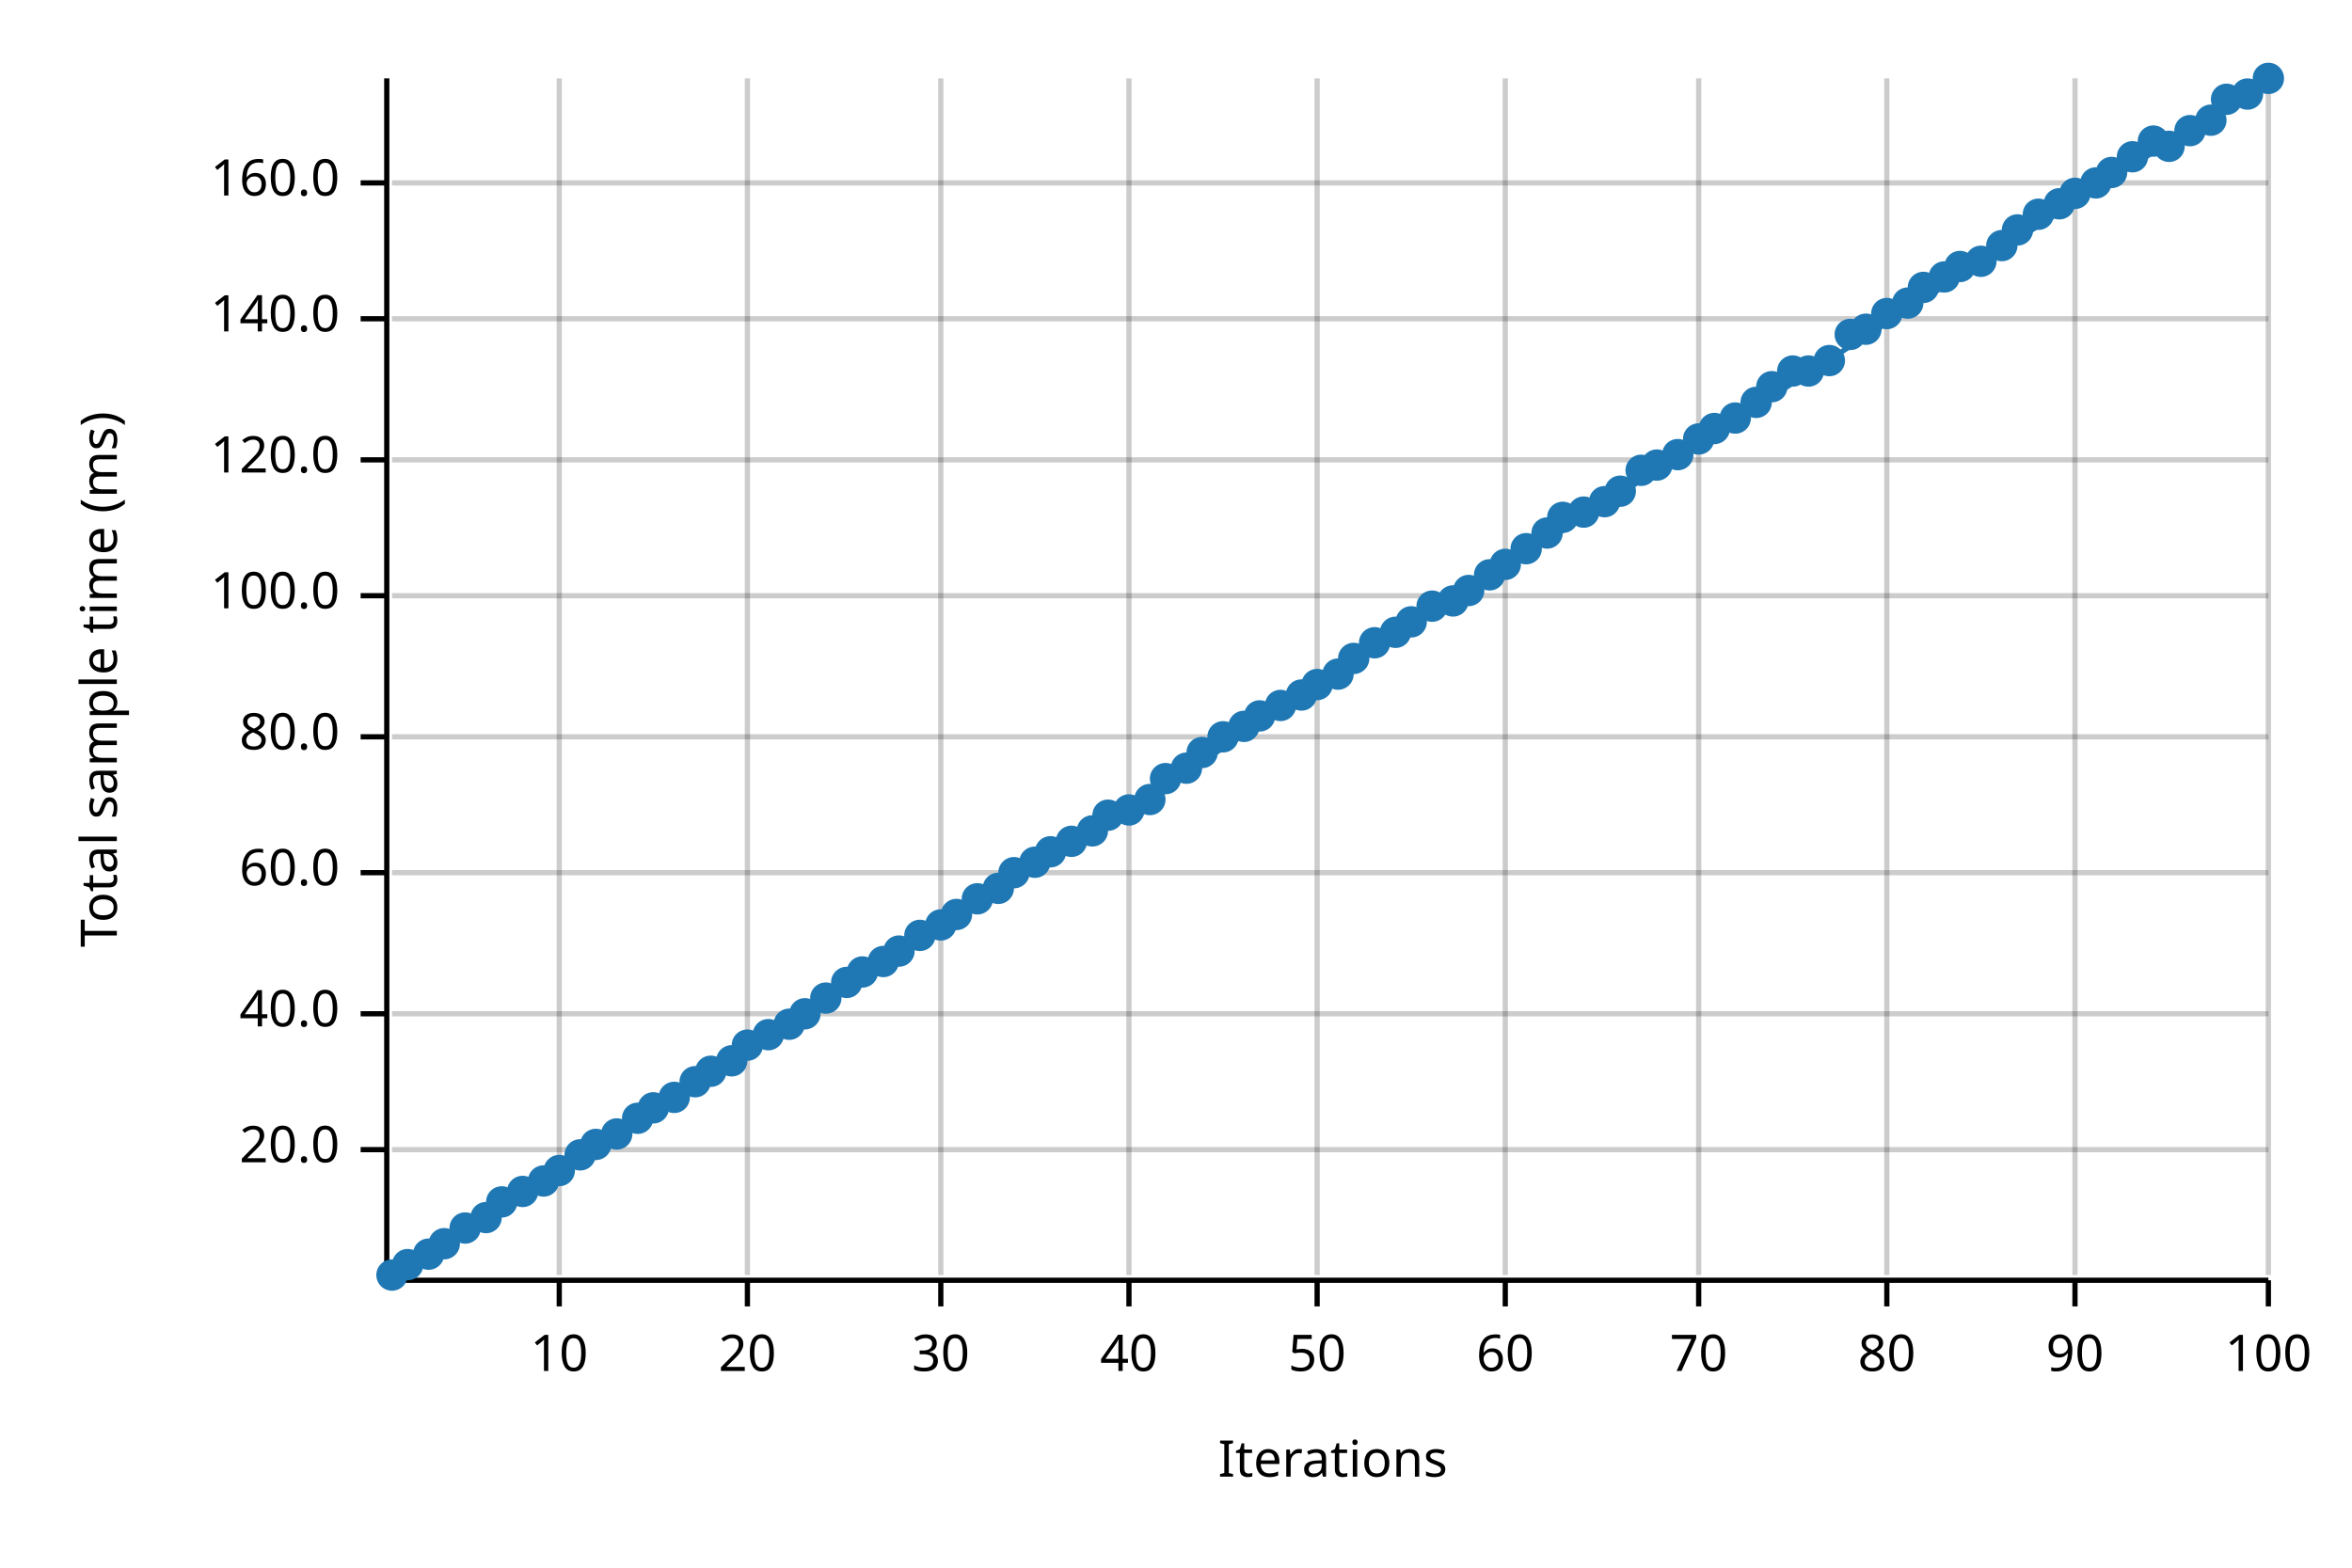
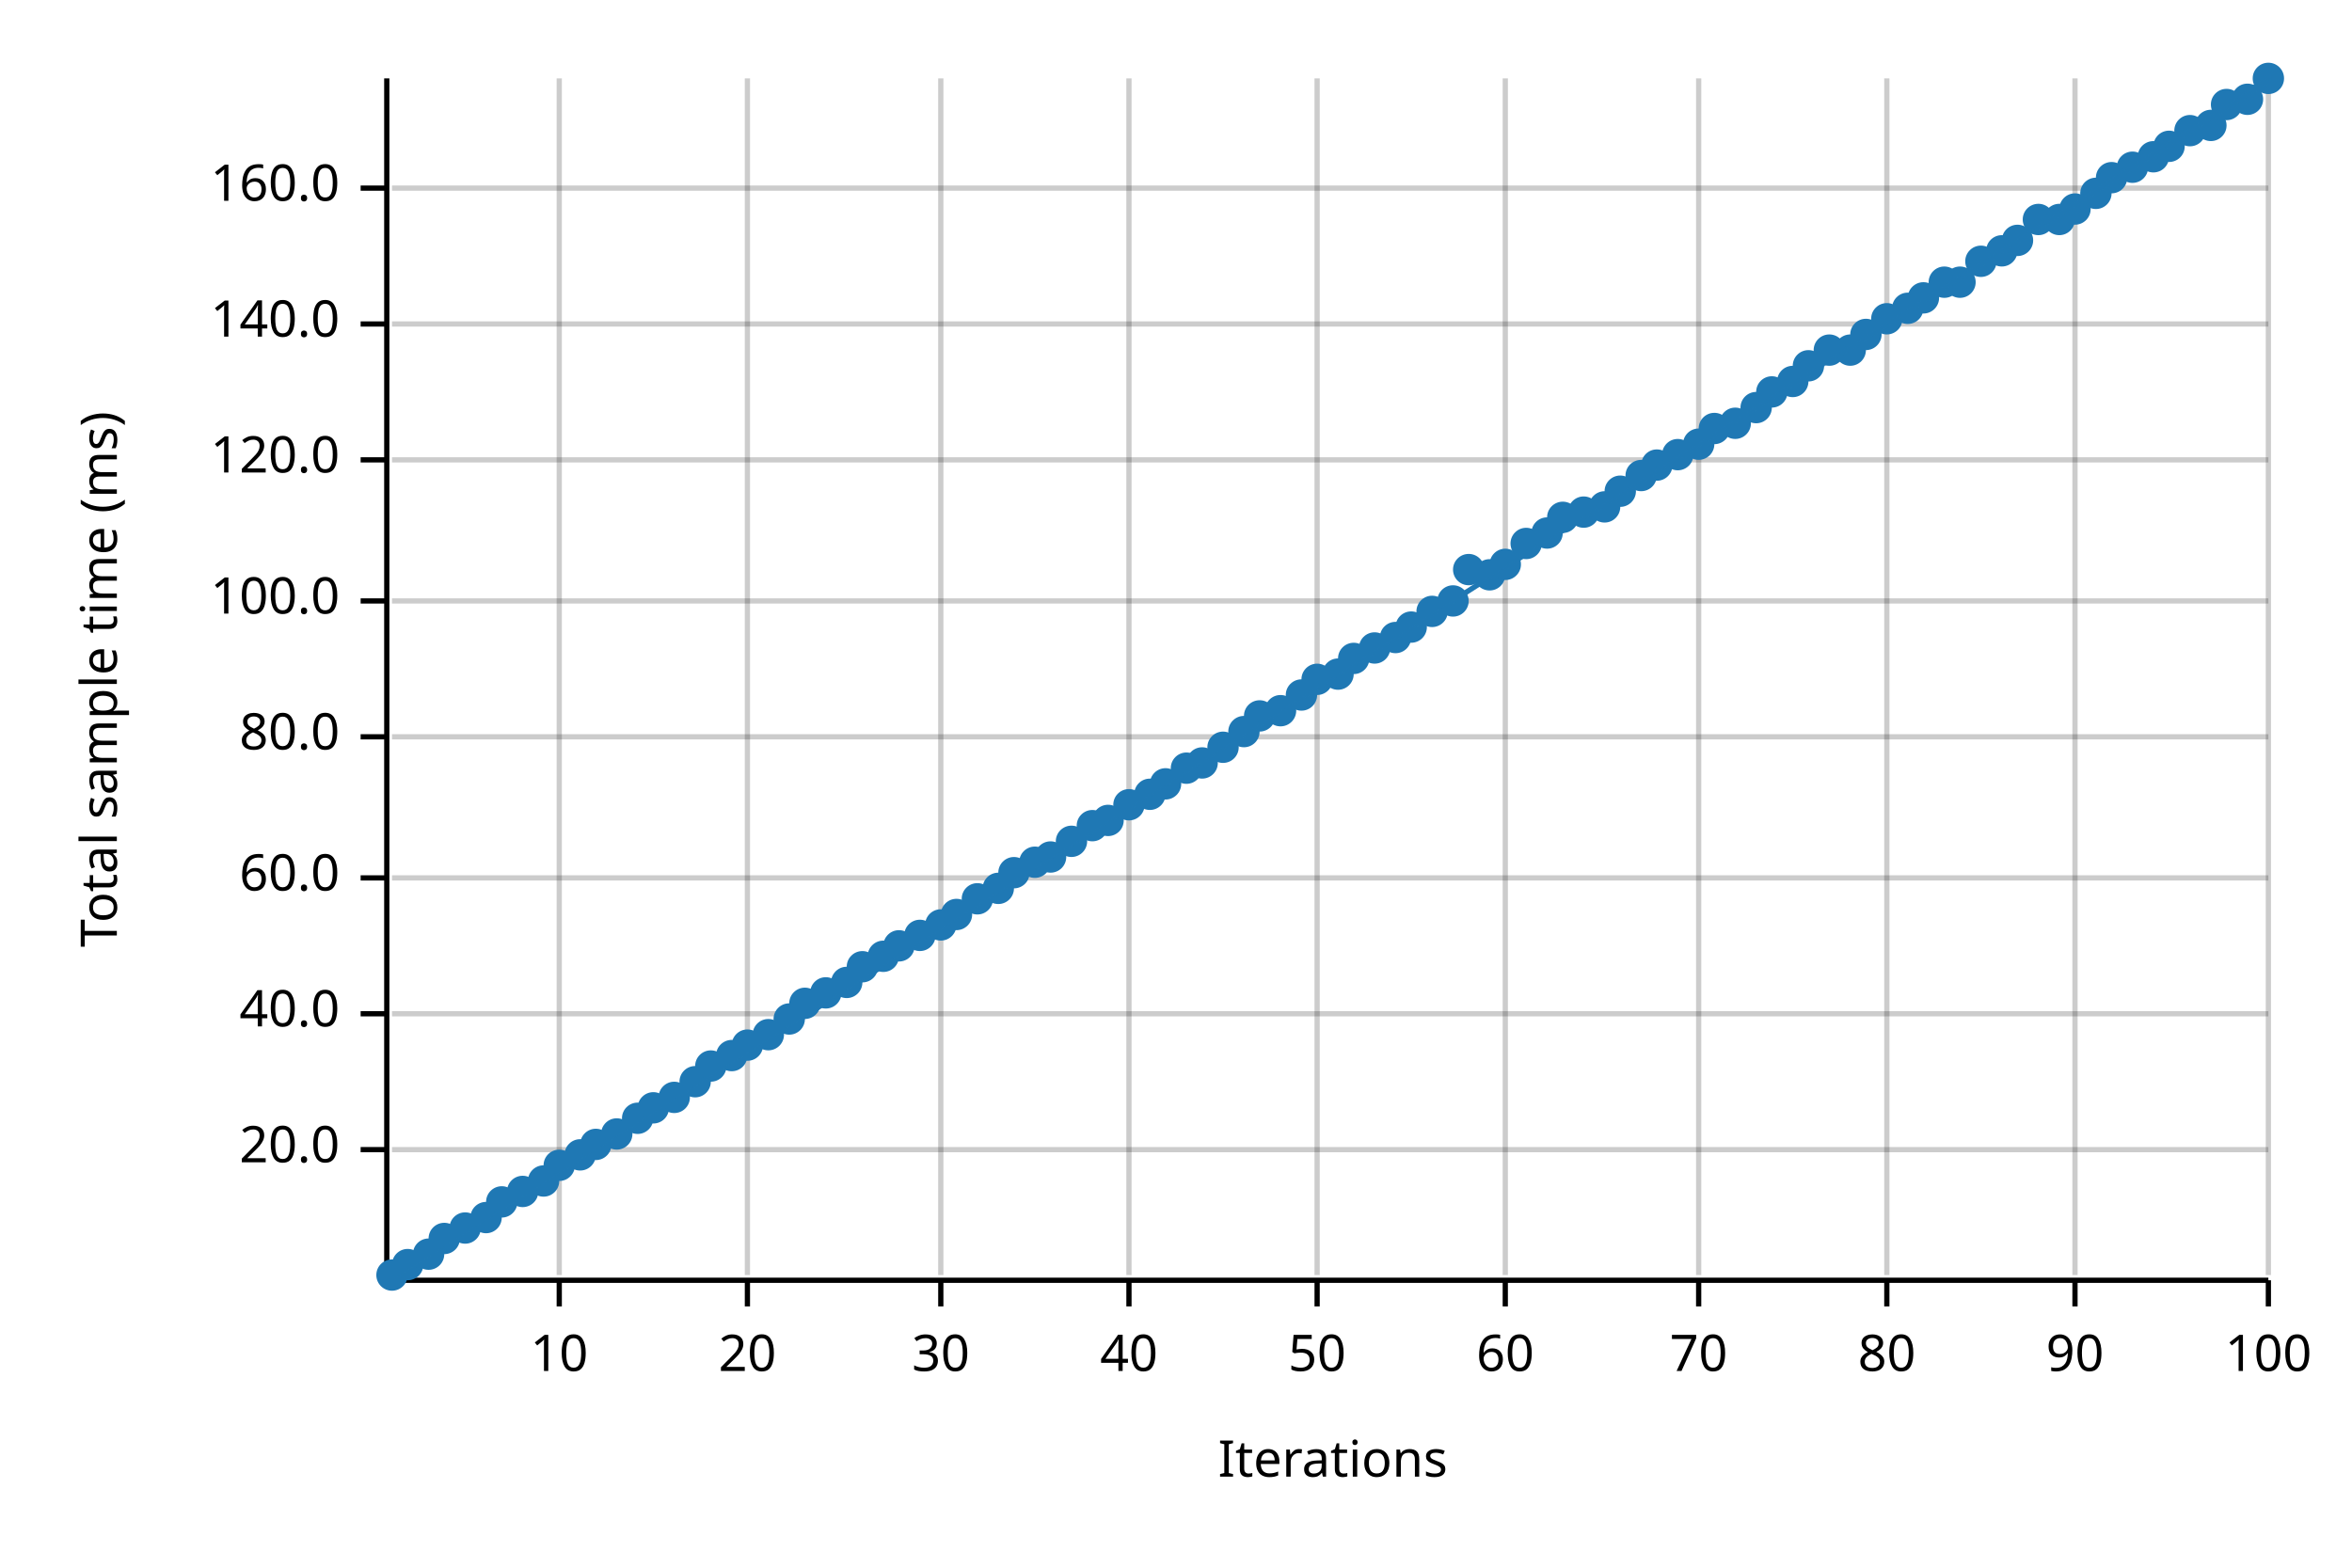
<svg xmlns="http://www.w3.org/2000/svg" width="450" height="300" viewBox="0 0 450 300">
  <text x="15" y="130" dy="0.76em" text-anchor="middle" font-family="sans-serif" font-size="9.677" opacity="1" fill="#000000" transform="rotate(270, 15, 130)">
Total sample time (ms)
</text>
  <text x="255" y="285" dy="-0.5ex" text-anchor="middle" font-family="sans-serif" font-size="9.677" opacity="1" fill="#000000">
Iterations
</text>
  <line opacity="0.2" stroke="#000000" stroke-width="1" x1="107" y1="244" x2="107" y2="15" />
  <line opacity="0.2" stroke="#000000" stroke-width="1" x1="143" y1="244" x2="143" y2="15" />
  <line opacity="0.2" stroke="#000000" stroke-width="1" x1="180" y1="244" x2="180" y2="15" />
  <line opacity="0.2" stroke="#000000" stroke-width="1" x1="216" y1="244" x2="216" y2="15" />
  <line opacity="0.2" stroke="#000000" stroke-width="1" x1="252" y1="244" x2="252" y2="15" />
  <line opacity="0.2" stroke="#000000" stroke-width="1" x1="288" y1="244" x2="288" y2="15" />
  <line opacity="0.2" stroke="#000000" stroke-width="1" x1="325" y1="244" x2="325" y2="15" />
  <line opacity="0.2" stroke="#000000" stroke-width="1" x1="361" y1="244" x2="361" y2="15" />
  <line opacity="0.2" stroke="#000000" stroke-width="1" x1="397" y1="244" x2="397" y2="15" />
  <line opacity="0.2" stroke="#000000" stroke-width="1" x1="434" y1="244" x2="434" y2="15" />
  <line opacity="0.2" stroke="#000000" stroke-width="1" x1="75" y1="220" x2="434" y2="220" />
  <line opacity="0.2" stroke="#000000" stroke-width="1" x1="75" y1="194" x2="434" y2="194" />
-   <line opacity="0.2" stroke="#000000" stroke-width="1" x1="75" y1="167" x2="434" y2="167" />
+   <line opacity="0.2" stroke="#000000" stroke-width="1" x1="75" y1="168" x2="434" y2="168" />
  <line opacity="0.2" stroke="#000000" stroke-width="1" x1="75" y1="141" x2="434" y2="141" />
-   <line opacity="0.2" stroke="#000000" stroke-width="1" x1="75" y1="114" x2="434" y2="114" />
+   <line opacity="0.2" stroke="#000000" stroke-width="1" x1="75" y1="115" x2="434" y2="115" />
  <line opacity="0.2" stroke="#000000" stroke-width="1" x1="75" y1="88" x2="434" y2="88" />
-   <line opacity="0.2" stroke="#000000" stroke-width="1" x1="75" y1="61" x2="434" y2="61" />
-   <line opacity="0.2" stroke="#000000" stroke-width="1" x1="75" y1="35" x2="434" y2="35" />
+   <line opacity="0.2" stroke="#000000" stroke-width="1" x1="75" y1="62" x2="434" y2="62" />
+   <line opacity="0.2" stroke="#000000" stroke-width="1" x1="75" y1="36" x2="434" y2="36" />
  <polyline fill="none" opacity="1" stroke="#000000" stroke-width="1" points="74,15 74,244 " />
  <text x="65" y="220" dy="0.5ex" text-anchor="end" font-family="sans-serif" font-size="9.677" opacity="1" fill="#000000">
20.0
</text>
  <polyline fill="none" opacity="1" stroke="#000000" stroke-width="1" points="69,220 74,220 " />
  <text x="65" y="194" dy="0.5ex" text-anchor="end" font-family="sans-serif" font-size="9.677" opacity="1" fill="#000000">
40.0
</text>
  <polyline fill="none" opacity="1" stroke="#000000" stroke-width="1" points="69,194 74,194 " />
-   <text x="65" y="167" dy="0.5ex" text-anchor="end" font-family="sans-serif" font-size="9.677" opacity="1" fill="#000000">
+   <text x="65" y="168" dy="0.5ex" text-anchor="end" font-family="sans-serif" font-size="9.677" opacity="1" fill="#000000">
60.0
</text>
-   <polyline fill="none" opacity="1" stroke="#000000" stroke-width="1" points="69,167 74,167 " />
+   <polyline fill="none" opacity="1" stroke="#000000" stroke-width="1" points="69,168 74,168 " />
  <text x="65" y="141" dy="0.5ex" text-anchor="end" font-family="sans-serif" font-size="9.677" opacity="1" fill="#000000">
80.0
</text>
  <polyline fill="none" opacity="1" stroke="#000000" stroke-width="1" points="69,141 74,141 " />
-   <text x="65" y="114" dy="0.5ex" text-anchor="end" font-family="sans-serif" font-size="9.677" opacity="1" fill="#000000">
+   <text x="65" y="115" dy="0.5ex" text-anchor="end" font-family="sans-serif" font-size="9.677" opacity="1" fill="#000000">
100.0
</text>
-   <polyline fill="none" opacity="1" stroke="#000000" stroke-width="1" points="69,114 74,114 " />
+   <polyline fill="none" opacity="1" stroke="#000000" stroke-width="1" points="69,115 74,115 " />
  <text x="65" y="88" dy="0.5ex" text-anchor="end" font-family="sans-serif" font-size="9.677" opacity="1" fill="#000000">
120.0
</text>
  <polyline fill="none" opacity="1" stroke="#000000" stroke-width="1" points="69,88 74,88 " />
-   <text x="65" y="61" dy="0.5ex" text-anchor="end" font-family="sans-serif" font-size="9.677" opacity="1" fill="#000000">
+   <text x="65" y="62" dy="0.5ex" text-anchor="end" font-family="sans-serif" font-size="9.677" opacity="1" fill="#000000">
140.0
</text>
-   <polyline fill="none" opacity="1" stroke="#000000" stroke-width="1" points="69,61 74,61 " />
-   <text x="65" y="35" dy="0.5ex" text-anchor="end" font-family="sans-serif" font-size="9.677" opacity="1" fill="#000000">
+   <polyline fill="none" opacity="1" stroke="#000000" stroke-width="1" points="69,62 74,62 " />
+   <text x="65" y="36" dy="0.5ex" text-anchor="end" font-family="sans-serif" font-size="9.677" opacity="1" fill="#000000">
160.0
</text>
-   <polyline fill="none" opacity="1" stroke="#000000" stroke-width="1" points="69,35 74,35 " />
+   <polyline fill="none" opacity="1" stroke="#000000" stroke-width="1" points="69,36 74,36 " />
  <polyline fill="none" opacity="1" stroke="#000000" stroke-width="1" points="75,245 434,245 " />
  <text x="107" y="255" dy="0.76em" text-anchor="middle" font-family="sans-serif" font-size="9.677" opacity="1" fill="#000000">
10
</text>
  <polyline fill="none" opacity="1" stroke="#000000" stroke-width="1" points="107,245 107,250 " />
  <text x="143" y="255" dy="0.76em" text-anchor="middle" font-family="sans-serif" font-size="9.677" opacity="1" fill="#000000">
20
</text>
  <polyline fill="none" opacity="1" stroke="#000000" stroke-width="1" points="143,245 143,250 " />
  <text x="180" y="255" dy="0.76em" text-anchor="middle" font-family="sans-serif" font-size="9.677" opacity="1" fill="#000000">
30
</text>
  <polyline fill="none" opacity="1" stroke="#000000" stroke-width="1" points="180,245 180,250 " />
  <text x="216" y="255" dy="0.76em" text-anchor="middle" font-family="sans-serif" font-size="9.677" opacity="1" fill="#000000">
40
</text>
  <polyline fill="none" opacity="1" stroke="#000000" stroke-width="1" points="216,245 216,250 " />
  <text x="252" y="255" dy="0.76em" text-anchor="middle" font-family="sans-serif" font-size="9.677" opacity="1" fill="#000000">
50
</text>
  <polyline fill="none" opacity="1" stroke="#000000" stroke-width="1" points="252,245 252,250 " />
  <text x="288" y="255" dy="0.76em" text-anchor="middle" font-family="sans-serif" font-size="9.677" opacity="1" fill="#000000">
60
</text>
  <polyline fill="none" opacity="1" stroke="#000000" stroke-width="1" points="288,245 288,250 " />
  <text x="325" y="255" dy="0.76em" text-anchor="middle" font-family="sans-serif" font-size="9.677" opacity="1" fill="#000000">
70
</text>
  <polyline fill="none" opacity="1" stroke="#000000" stroke-width="1" points="325,245 325,250 " />
  <text x="361" y="255" dy="0.76em" text-anchor="middle" font-family="sans-serif" font-size="9.677" opacity="1" fill="#000000">
80
</text>
  <polyline fill="none" opacity="1" stroke="#000000" stroke-width="1" points="361,245 361,250 " />
  <text x="397" y="255" dy="0.76em" text-anchor="middle" font-family="sans-serif" font-size="9.677" opacity="1" fill="#000000">
90
</text>
  <polyline fill="none" opacity="1" stroke="#000000" stroke-width="1" points="397,245 397,250 " />
  <text x="434" y="255" dy="0.76em" text-anchor="middle" font-family="sans-serif" font-size="9.677" opacity="1" fill="#000000">
100
</text>
  <polyline fill="none" opacity="1" stroke="#000000" stroke-width="1" points="434,245 434,250 " />
  <circle cx="75" cy="244" r="3" opacity="1" fill="#1F78B4" stroke="none" stroke-width="1" />
  <circle cx="78" cy="242" r="3" opacity="1" fill="#1F78B4" stroke="none" stroke-width="1" />
  <circle cx="82" cy="240" r="3" opacity="1" fill="#1F78B4" stroke="none" stroke-width="1" />
-   <circle cx="85" cy="238" r="3" opacity="1" fill="#1F78B4" stroke="none" stroke-width="1" />
+   <circle cx="85" cy="237" r="3" opacity="1" fill="#1F78B4" stroke="none" stroke-width="1" />
  <circle cx="89" cy="235" r="3" opacity="1" fill="#1F78B4" stroke="none" stroke-width="1" />
  <circle cx="93" cy="233" r="3" opacity="1" fill="#1F78B4" stroke="none" stroke-width="1" />
  <circle cx="96" cy="230" r="3" opacity="1" fill="#1F78B4" stroke="none" stroke-width="1" />
  <circle cx="100" cy="228" r="3" opacity="1" fill="#1F78B4" stroke="none" stroke-width="1" />
  <circle cx="104" cy="226" r="3" opacity="1" fill="#1F78B4" stroke="none" stroke-width="1" />
-   <circle cx="107" cy="224" r="3" opacity="1" fill="#1F78B4" stroke="none" stroke-width="1" />
+   <circle cx="107" cy="223" r="3" opacity="1" fill="#1F78B4" stroke="none" stroke-width="1" />
  <circle cx="111" cy="221" r="3" opacity="1" fill="#1F78B4" stroke="none" stroke-width="1" />
  <circle cx="114" cy="219" r="3" opacity="1" fill="#1F78B4" stroke="none" stroke-width="1" />
  <circle cx="118" cy="217" r="3" opacity="1" fill="#1F78B4" stroke="none" stroke-width="1" />
  <circle cx="122" cy="214" r="3" opacity="1" fill="#1F78B4" stroke="none" stroke-width="1" />
  <circle cx="125" cy="212" r="3" opacity="1" fill="#1F78B4" stroke="none" stroke-width="1" />
  <circle cx="129" cy="210" r="3" opacity="1" fill="#1F78B4" stroke="none" stroke-width="1" />
  <circle cx="133" cy="207" r="3" opacity="1" fill="#1F78B4" stroke="none" stroke-width="1" />
-   <circle cx="136" cy="205" r="3" opacity="1" fill="#1F78B4" stroke="none" stroke-width="1" />
-   <circle cx="140" cy="203" r="3" opacity="1" fill="#1F78B4" stroke="none" stroke-width="1" />
+   <circle cx="136" cy="204" r="3" opacity="1" fill="#1F78B4" stroke="none" stroke-width="1" />
+   <circle cx="140" cy="202" r="3" opacity="1" fill="#1F78B4" stroke="none" stroke-width="1" />
  <circle cx="143" cy="200" r="3" opacity="1" fill="#1F78B4" stroke="none" stroke-width="1" />
  <circle cx="147" cy="198" r="3" opacity="1" fill="#1F78B4" stroke="none" stroke-width="1" />
-   <circle cx="151" cy="196" r="3" opacity="1" fill="#1F78B4" stroke="none" stroke-width="1" />
-   <circle cx="154" cy="194" r="3" opacity="1" fill="#1F78B4" stroke="none" stroke-width="1" />
-   <circle cx="158" cy="191" r="3" opacity="1" fill="#1F78B4" stroke="none" stroke-width="1" />
+   <circle cx="151" cy="195" r="3" opacity="1" fill="#1F78B4" stroke="none" stroke-width="1" />
+   <circle cx="154" cy="192" r="3" opacity="1" fill="#1F78B4" stroke="none" stroke-width="1" />
+   <circle cx="158" cy="190" r="3" opacity="1" fill="#1F78B4" stroke="none" stroke-width="1" />
  <circle cx="162" cy="188" r="3" opacity="1" fill="#1F78B4" stroke="none" stroke-width="1" />
-   <circle cx="165" cy="186" r="3" opacity="1" fill="#1F78B4" stroke="none" stroke-width="1" />
-   <circle cx="169" cy="184" r="3" opacity="1" fill="#1F78B4" stroke="none" stroke-width="1" />
-   <circle cx="172" cy="182" r="3" opacity="1" fill="#1F78B4" stroke="none" stroke-width="1" />
+   <circle cx="165" cy="185" r="3" opacity="1" fill="#1F78B4" stroke="none" stroke-width="1" />
+   <circle cx="169" cy="183" r="3" opacity="1" fill="#1F78B4" stroke="none" stroke-width="1" />
+   <circle cx="172" cy="181" r="3" opacity="1" fill="#1F78B4" stroke="none" stroke-width="1" />
  <circle cx="176" cy="179" r="3" opacity="1" fill="#1F78B4" stroke="none" stroke-width="1" />
  <circle cx="180" cy="177" r="3" opacity="1" fill="#1F78B4" stroke="none" stroke-width="1" />
  <circle cx="183" cy="175" r="3" opacity="1" fill="#1F78B4" stroke="none" stroke-width="1" />
  <circle cx="187" cy="172" r="3" opacity="1" fill="#1F78B4" stroke="none" stroke-width="1" />
  <circle cx="191" cy="170" r="3" opacity="1" fill="#1F78B4" stroke="none" stroke-width="1" />
  <circle cx="194" cy="167" r="3" opacity="1" fill="#1F78B4" stroke="none" stroke-width="1" />
  <circle cx="198" cy="165" r="3" opacity="1" fill="#1F78B4" stroke="none" stroke-width="1" />
-   <circle cx="201" cy="163" r="3" opacity="1" fill="#1F78B4" stroke="none" stroke-width="1" />
+   <circle cx="201" cy="164" r="3" opacity="1" fill="#1F78B4" stroke="none" stroke-width="1" />
  <circle cx="205" cy="161" r="3" opacity="1" fill="#1F78B4" stroke="none" stroke-width="1" />
-   <circle cx="209" cy="159" r="3" opacity="1" fill="#1F78B4" stroke="none" stroke-width="1" />
-   <circle cx="212" cy="156" r="3" opacity="1" fill="#1F78B4" stroke="none" stroke-width="1" />
-   <circle cx="216" cy="155" r="3" opacity="1" fill="#1F78B4" stroke="none" stroke-width="1" />
-   <circle cx="220" cy="153" r="3" opacity="1" fill="#1F78B4" stroke="none" stroke-width="1" />
-   <circle cx="223" cy="149" r="3" opacity="1" fill="#1F78B4" stroke="none" stroke-width="1" />
+   <circle cx="209" cy="158" r="3" opacity="1" fill="#1F78B4" stroke="none" stroke-width="1" />
+   <circle cx="212" cy="157" r="3" opacity="1" fill="#1F78B4" stroke="none" stroke-width="1" />
+   <circle cx="216" cy="154" r="3" opacity="1" fill="#1F78B4" stroke="none" stroke-width="1" />
+   <circle cx="220" cy="152" r="3" opacity="1" fill="#1F78B4" stroke="none" stroke-width="1" />
+   <circle cx="223" cy="150" r="3" opacity="1" fill="#1F78B4" stroke="none" stroke-width="1" />
  <circle cx="227" cy="147" r="3" opacity="1" fill="#1F78B4" stroke="none" stroke-width="1" />
-   <circle cx="230" cy="144" r="3" opacity="1" fill="#1F78B4" stroke="none" stroke-width="1" />
-   <circle cx="234" cy="141" r="3" opacity="1" fill="#1F78B4" stroke="none" stroke-width="1" />
-   <circle cx="238" cy="139" r="3" opacity="1" fill="#1F78B4" stroke="none" stroke-width="1" />
+   <circle cx="230" cy="146" r="3" opacity="1" fill="#1F78B4" stroke="none" stroke-width="1" />
+   <circle cx="234" cy="143" r="3" opacity="1" fill="#1F78B4" stroke="none" stroke-width="1" />
+   <circle cx="238" cy="140" r="3" opacity="1" fill="#1F78B4" stroke="none" stroke-width="1" />
  <circle cx="241" cy="137" r="3" opacity="1" fill="#1F78B4" stroke="none" stroke-width="1" />
-   <circle cx="245" cy="135" r="3" opacity="1" fill="#1F78B4" stroke="none" stroke-width="1" />
+   <circle cx="245" cy="136" r="3" opacity="1" fill="#1F78B4" stroke="none" stroke-width="1" />
  <circle cx="249" cy="133" r="3" opacity="1" fill="#1F78B4" stroke="none" stroke-width="1" />
-   <circle cx="252" cy="131" r="3" opacity="1" fill="#1F78B4" stroke="none" stroke-width="1" />
+   <circle cx="252" cy="130" r="3" opacity="1" fill="#1F78B4" stroke="none" stroke-width="1" />
  <circle cx="256" cy="129" r="3" opacity="1" fill="#1F78B4" stroke="none" stroke-width="1" />
  <circle cx="259" cy="126" r="3" opacity="1" fill="#1F78B4" stroke="none" stroke-width="1" />
-   <circle cx="263" cy="123" r="3" opacity="1" fill="#1F78B4" stroke="none" stroke-width="1" />
-   <circle cx="267" cy="121" r="3" opacity="1" fill="#1F78B4" stroke="none" stroke-width="1" />
-   <circle cx="270" cy="119" r="3" opacity="1" fill="#1F78B4" stroke="none" stroke-width="1" />
-   <circle cx="274" cy="116" r="3" opacity="1" fill="#1F78B4" stroke="none" stroke-width="1" />
+   <circle cx="263" cy="124" r="3" opacity="1" fill="#1F78B4" stroke="none" stroke-width="1" />
+   <circle cx="267" cy="122" r="3" opacity="1" fill="#1F78B4" stroke="none" stroke-width="1" />
+   <circle cx="270" cy="120" r="3" opacity="1" fill="#1F78B4" stroke="none" stroke-width="1" />
+   <circle cx="274" cy="117" r="3" opacity="1" fill="#1F78B4" stroke="none" stroke-width="1" />
  <circle cx="278" cy="115" r="3" opacity="1" fill="#1F78B4" stroke="none" stroke-width="1" />
-   <circle cx="281" cy="113" r="3" opacity="1" fill="#1F78B4" stroke="none" stroke-width="1" />
+   <circle cx="281" cy="109" r="3" opacity="1" fill="#1F78B4" stroke="none" stroke-width="1" />
  <circle cx="285" cy="110" r="3" opacity="1" fill="#1F78B4" stroke="none" stroke-width="1" />
  <circle cx="288" cy="108" r="3" opacity="1" fill="#1F78B4" stroke="none" stroke-width="1" />
-   <circle cx="292" cy="105" r="3" opacity="1" fill="#1F78B4" stroke="none" stroke-width="1" />
+   <circle cx="292" cy="104" r="3" opacity="1" fill="#1F78B4" stroke="none" stroke-width="1" />
  <circle cx="296" cy="102" r="3" opacity="1" fill="#1F78B4" stroke="none" stroke-width="1" />
  <circle cx="299" cy="99" r="3" opacity="1" fill="#1F78B4" stroke="none" stroke-width="1" />
  <circle cx="303" cy="98" r="3" opacity="1" fill="#1F78B4" stroke="none" stroke-width="1" />
-   <circle cx="307" cy="96" r="3" opacity="1" fill="#1F78B4" stroke="none" stroke-width="1" />
+   <circle cx="307" cy="97" r="3" opacity="1" fill="#1F78B4" stroke="none" stroke-width="1" />
  <circle cx="310" cy="94" r="3" opacity="1" fill="#1F78B4" stroke="none" stroke-width="1" />
-   <circle cx="314" cy="90" r="3" opacity="1" fill="#1F78B4" stroke="none" stroke-width="1" />
+   <circle cx="314" cy="91" r="3" opacity="1" fill="#1F78B4" stroke="none" stroke-width="1" />
  <circle cx="317" cy="89" r="3" opacity="1" fill="#1F78B4" stroke="none" stroke-width="1" />
  <circle cx="321" cy="87" r="3" opacity="1" fill="#1F78B4" stroke="none" stroke-width="1" />
-   <circle cx="325" cy="84" r="3" opacity="1" fill="#1F78B4" stroke="none" stroke-width="1" />
+   <circle cx="325" cy="85" r="3" opacity="1" fill="#1F78B4" stroke="none" stroke-width="1" />
  <circle cx="328" cy="82" r="3" opacity="1" fill="#1F78B4" stroke="none" stroke-width="1" />
-   <circle cx="332" cy="80" r="3" opacity="1" fill="#1F78B4" stroke="none" stroke-width="1" />
-   <circle cx="336" cy="77" r="3" opacity="1" fill="#1F78B4" stroke="none" stroke-width="1" />
-   <circle cx="339" cy="74" r="3" opacity="1" fill="#1F78B4" stroke="none" stroke-width="1" />
-   <circle cx="343" cy="71" r="3" opacity="1" fill="#1F78B4" stroke="none" stroke-width="1" />
-   <circle cx="346" cy="71" r="3" opacity="1" fill="#1F78B4" stroke="none" stroke-width="1" />
-   <circle cx="350" cy="69" r="3" opacity="1" fill="#1F78B4" stroke="none" stroke-width="1" />
-   <circle cx="354" cy="64" r="3" opacity="1" fill="#1F78B4" stroke="none" stroke-width="1" />
-   <circle cx="357" cy="63" r="3" opacity="1" fill="#1F78B4" stroke="none" stroke-width="1" />
-   <circle cx="361" cy="60" r="3" opacity="1" fill="#1F78B4" stroke="none" stroke-width="1" />
-   <circle cx="365" cy="58" r="3" opacity="1" fill="#1F78B4" stroke="none" stroke-width="1" />
-   <circle cx="368" cy="55" r="3" opacity="1" fill="#1F78B4" stroke="none" stroke-width="1" />
-   <circle cx="372" cy="53" r="3" opacity="1" fill="#1F78B4" stroke="none" stroke-width="1" />
-   <circle cx="375" cy="51" r="3" opacity="1" fill="#1F78B4" stroke="none" stroke-width="1" />
+   <circle cx="332" cy="81" r="3" opacity="1" fill="#1F78B4" stroke="none" stroke-width="1" />
+   <circle cx="336" cy="78" r="3" opacity="1" fill="#1F78B4" stroke="none" stroke-width="1" />
+   <circle cx="339" cy="75" r="3" opacity="1" fill="#1F78B4" stroke="none" stroke-width="1" />
+   <circle cx="343" cy="73" r="3" opacity="1" fill="#1F78B4" stroke="none" stroke-width="1" />
+   <circle cx="346" cy="70" r="3" opacity="1" fill="#1F78B4" stroke="none" stroke-width="1" />
+   <circle cx="350" cy="67" r="3" opacity="1" fill="#1F78B4" stroke="none" stroke-width="1" />
+   <circle cx="354" cy="67" r="3" opacity="1" fill="#1F78B4" stroke="none" stroke-width="1" />
+   <circle cx="357" cy="64" r="3" opacity="1" fill="#1F78B4" stroke="none" stroke-width="1" />
+   <circle cx="361" cy="61" r="3" opacity="1" fill="#1F78B4" stroke="none" stroke-width="1" />
+   <circle cx="365" cy="59" r="3" opacity="1" fill="#1F78B4" stroke="none" stroke-width="1" />
+   <circle cx="368" cy="57" r="3" opacity="1" fill="#1F78B4" stroke="none" stroke-width="1" />
+   <circle cx="372" cy="54" r="3" opacity="1" fill="#1F78B4" stroke="none" stroke-width="1" />
+   <circle cx="375" cy="54" r="3" opacity="1" fill="#1F78B4" stroke="none" stroke-width="1" />
  <circle cx="379" cy="50" r="3" opacity="1" fill="#1F78B4" stroke="none" stroke-width="1" />
-   <circle cx="383" cy="47" r="3" opacity="1" fill="#1F78B4" stroke="none" stroke-width="1" />
-   <circle cx="386" cy="44" r="3" opacity="1" fill="#1F78B4" stroke="none" stroke-width="1" />
-   <circle cx="390" cy="41" r="3" opacity="1" fill="#1F78B4" stroke="none" stroke-width="1" />
-   <circle cx="394" cy="39" r="3" opacity="1" fill="#1F78B4" stroke="none" stroke-width="1" />
-   <circle cx="397" cy="37" r="3" opacity="1" fill="#1F78B4" stroke="none" stroke-width="1" />
-   <circle cx="401" cy="35" r="3" opacity="1" fill="#1F78B4" stroke="none" stroke-width="1" />
-   <circle cx="404" cy="33" r="3" opacity="1" fill="#1F78B4" stroke="none" stroke-width="1" />
-   <circle cx="408" cy="30" r="3" opacity="1" fill="#1F78B4" stroke="none" stroke-width="1" />
-   <circle cx="412" cy="27" r="3" opacity="1" fill="#1F78B4" stroke="none" stroke-width="1" />
+   <circle cx="383" cy="48" r="3" opacity="1" fill="#1F78B4" stroke="none" stroke-width="1" />
+   <circle cx="386" cy="46" r="3" opacity="1" fill="#1F78B4" stroke="none" stroke-width="1" />
+   <circle cx="390" cy="42" r="3" opacity="1" fill="#1F78B4" stroke="none" stroke-width="1" />
+   <circle cx="394" cy="42" r="3" opacity="1" fill="#1F78B4" stroke="none" stroke-width="1" />
+   <circle cx="397" cy="40" r="3" opacity="1" fill="#1F78B4" stroke="none" stroke-width="1" />
+   <circle cx="401" cy="37" r="3" opacity="1" fill="#1F78B4" stroke="none" stroke-width="1" />
+   <circle cx="404" cy="34" r="3" opacity="1" fill="#1F78B4" stroke="none" stroke-width="1" />
+   <circle cx="408" cy="32" r="3" opacity="1" fill="#1F78B4" stroke="none" stroke-width="1" />
+   <circle cx="412" cy="30" r="3" opacity="1" fill="#1F78B4" stroke="none" stroke-width="1" />
  <circle cx="415" cy="28" r="3" opacity="1" fill="#1F78B4" stroke="none" stroke-width="1" />
  <circle cx="419" cy="25" r="3" opacity="1" fill="#1F78B4" stroke="none" stroke-width="1" />
-   <circle cx="423" cy="23" r="3" opacity="1" fill="#1F78B4" stroke="none" stroke-width="1" />
-   <circle cx="426" cy="19" r="3" opacity="1" fill="#1F78B4" stroke="none" stroke-width="1" />
-   <circle cx="430" cy="18" r="3" opacity="1" fill="#1F78B4" stroke="none" stroke-width="1" />
+   <circle cx="423" cy="24" r="3" opacity="1" fill="#1F78B4" stroke="none" stroke-width="1" />
+   <circle cx="426" cy="20" r="3" opacity="1" fill="#1F78B4" stroke="none" stroke-width="1" />
+   <circle cx="430" cy="19" r="3" opacity="1" fill="#1F78B4" stroke="none" stroke-width="1" />
  <circle cx="434" cy="15" r="3" opacity="1" fill="#1F78B4" stroke="none" stroke-width="1" />
  <polyline fill="none" opacity="1" stroke="#1F78B4" stroke-width="1" points="75,245 434,15 " />
-   <polygon opacity="0.25" fill="#1F78B4" points="75,245 434,15 434,15 " />
+   <polygon opacity="0.25" fill="#1F78B4" points="75,245 434,16 434,15 " />
</svg>
